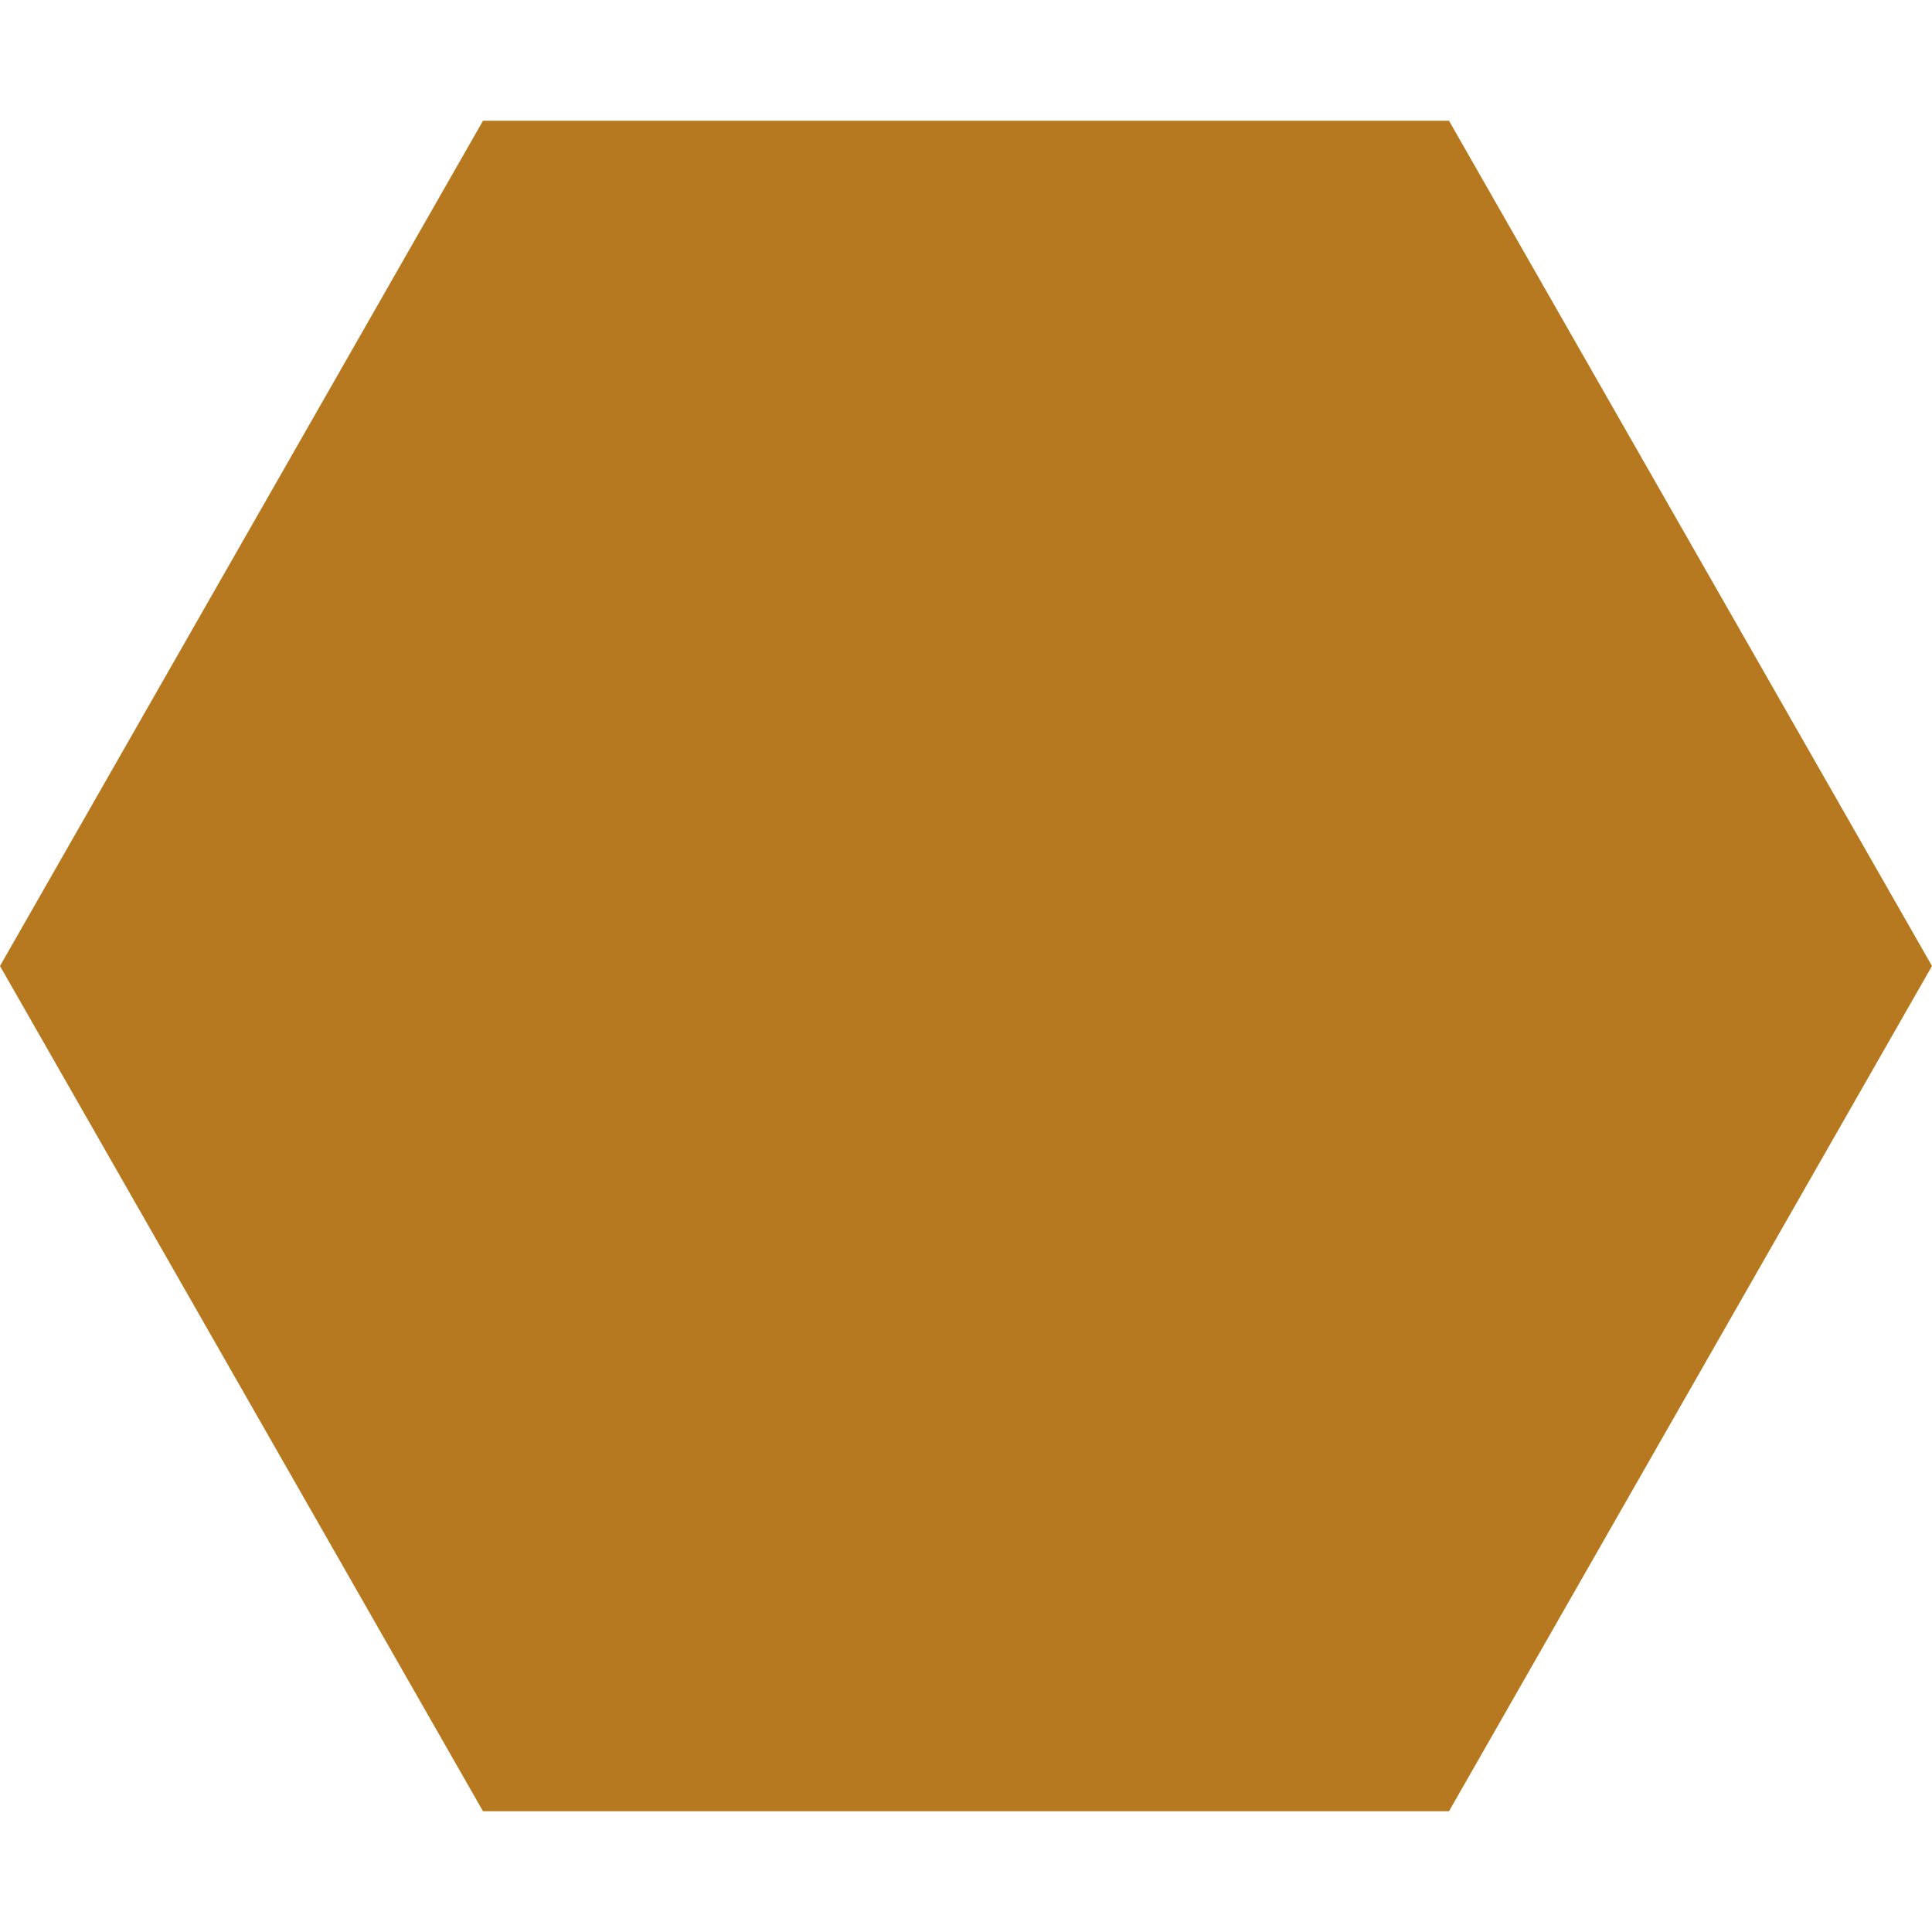
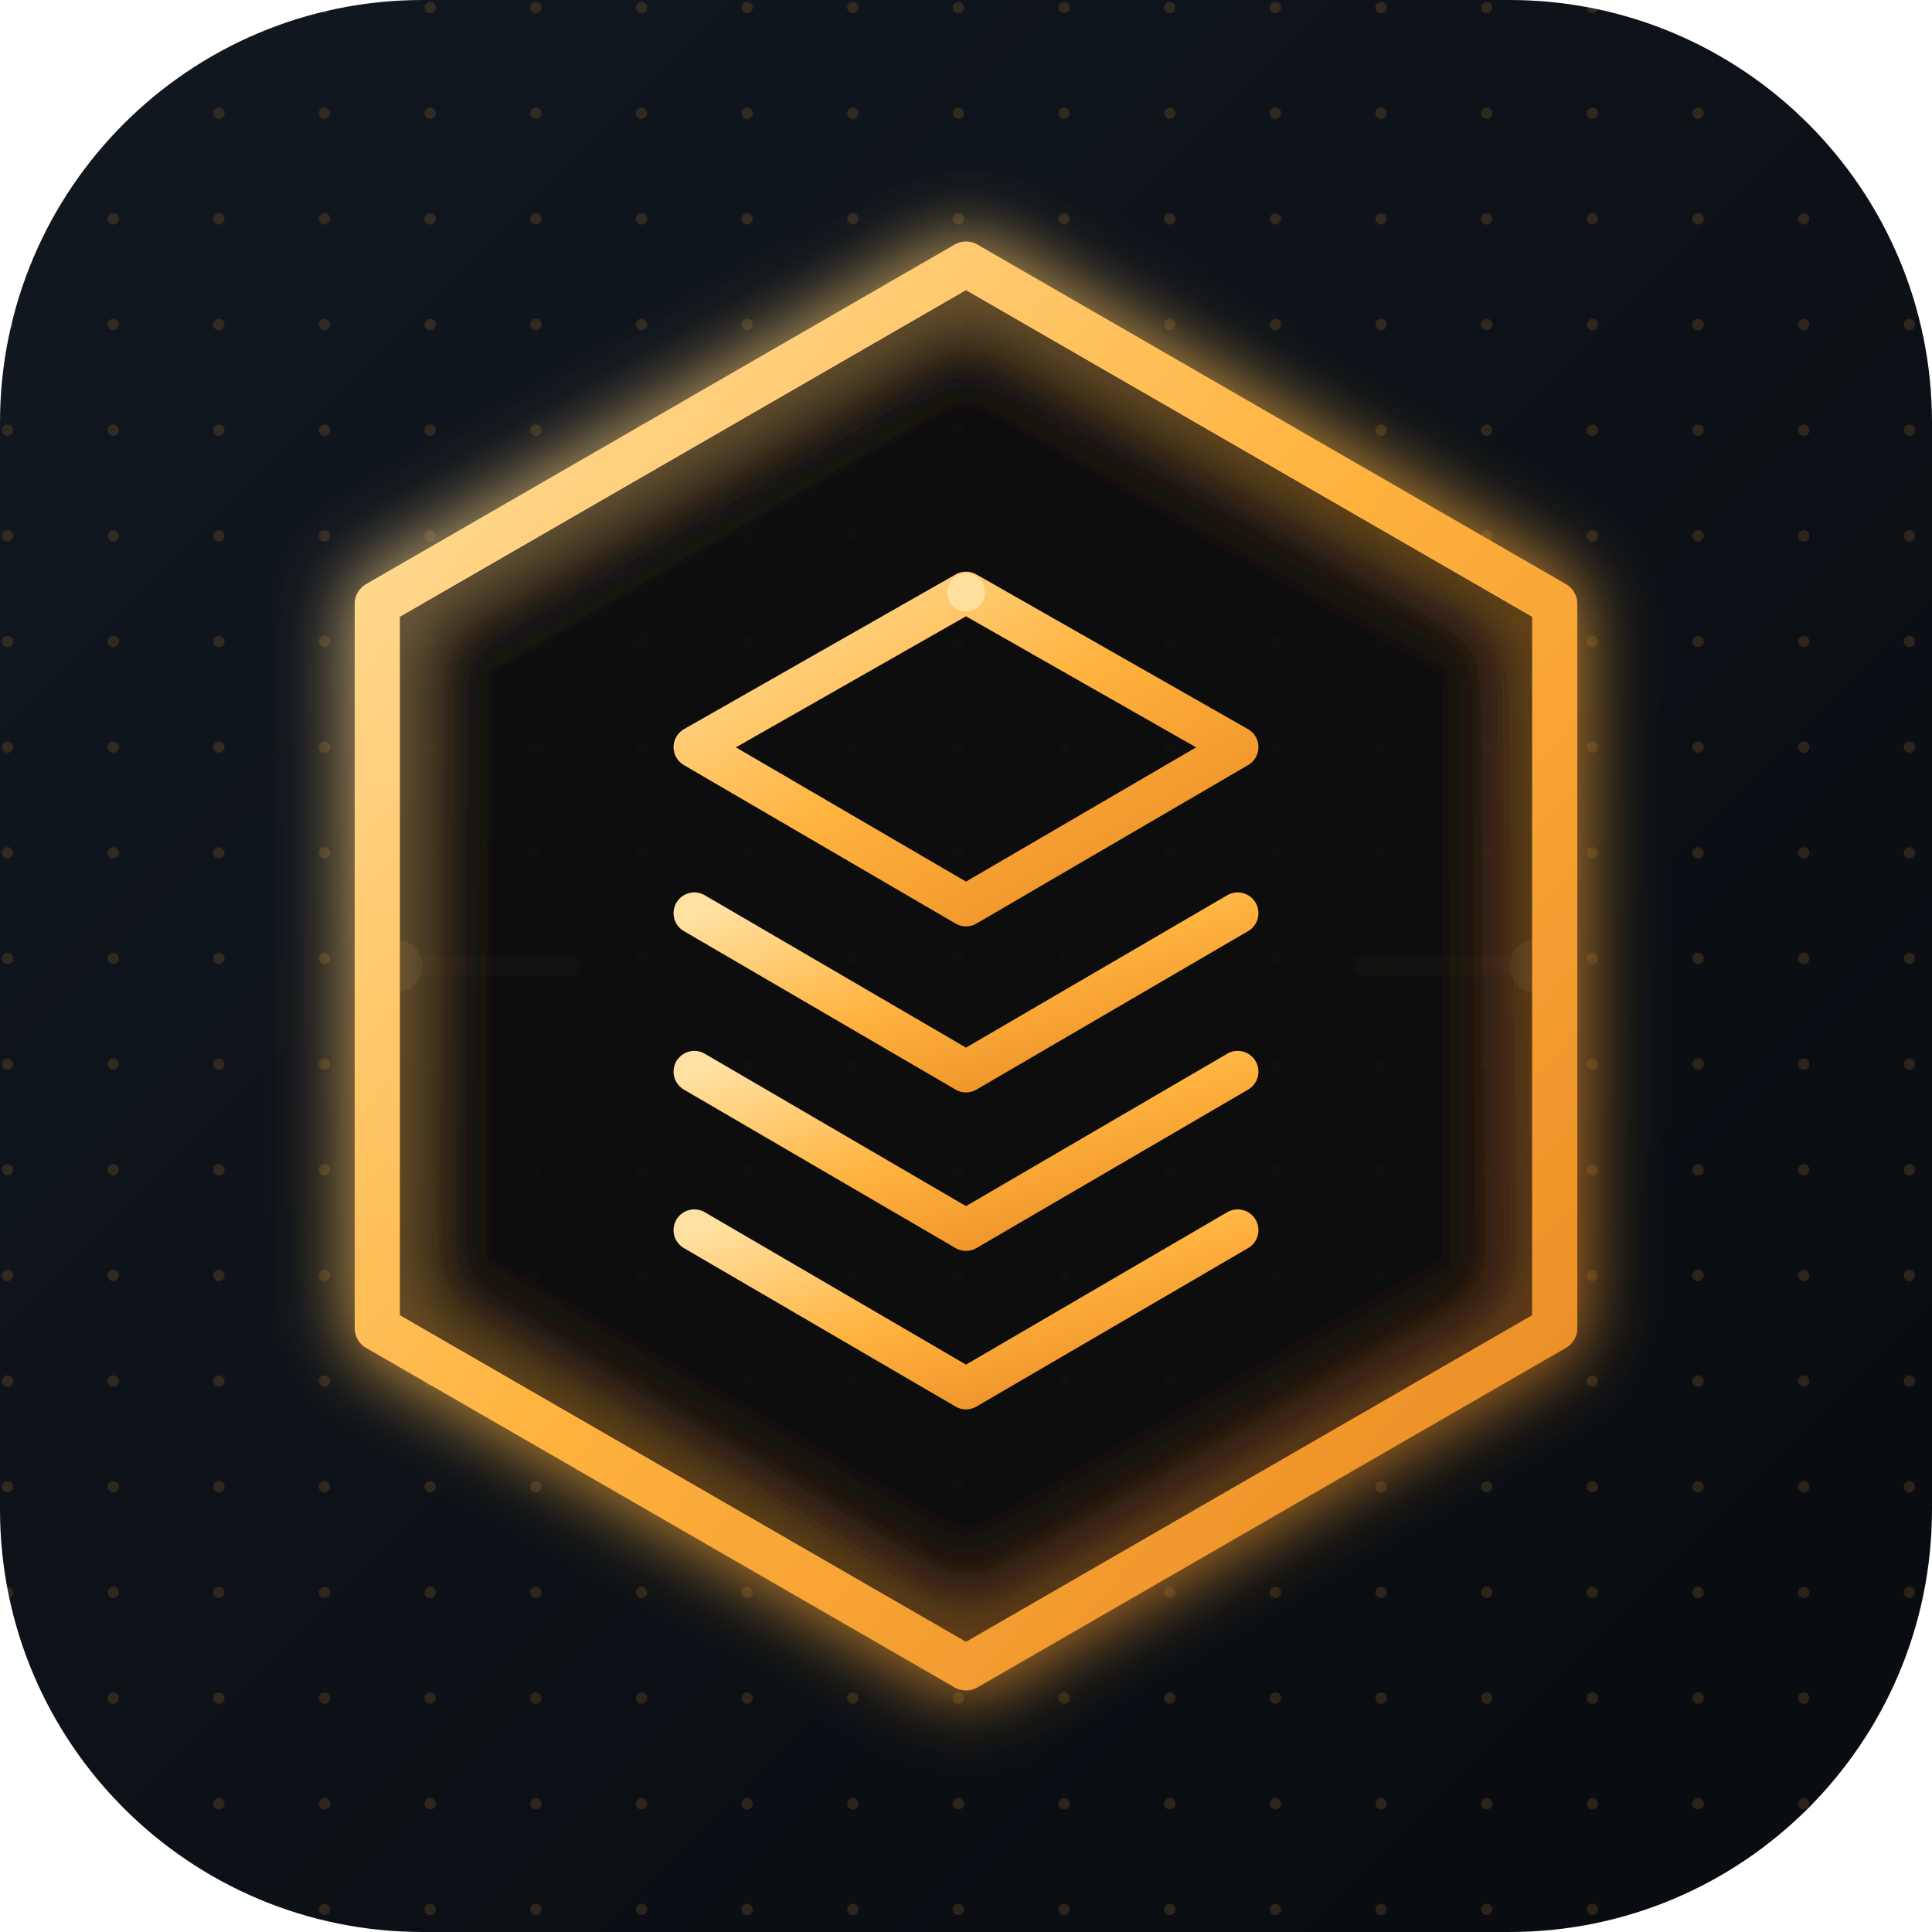
- <svg xmlns="http://www.w3.org/2000/svg" viewBox="0 0 32 32">
-   <path fill="#b7791f" d="M8 2h16l8 14-8 14H8L0 16z" />
+ <svg xmlns="http://www.w3.org/2000/svg" width="64" height="64" viewBox="0 0 512 512">
+   <defs>
+     <linearGradient id="bg" x1="0" y1="0" x2="1" y2="1">
+       <stop offset="0" stop-color="#111820" />
+       <stop offset="1" stop-color="#080B0F" />
+     </linearGradient>
+     <linearGradient id="gold" x1="0" y1="0" x2="1" y2="1">
+       <stop offset="0" stop-color="#FFE2A3" />
+       <stop offset="0.48" stop-color="#FFB33F" />
+       <stop offset="1" stop-color="#E88722" />
+     </linearGradient>
+     <filter id="glow" x="-60%" y="-60%" width="220%" height="220%">
+       <feGaussianBlur stdDeviation="10" result="blur" />
+       <feMerge>
+         <feMergeNode in="blur" />
+         <feMergeNode in="SourceGraphic" />
+       </feMerge>
+     </filter>
+     <pattern id="dots" width="28" height="28" patternUnits="userSpaceOnUse">
+       <circle cx="2" cy="2" r="1.5" fill="#D99536" opacity="0.17" />
+     </pattern>
+   </defs>
+   <rect x="0" y="0" width="512" height="512" rx="112" fill="url(#bg)" />
+   <rect x="0" y="0" width="512" height="512" rx="112" fill="url(#dots)" />
+   <g stroke="#B67B31" stroke-width="5" stroke-linecap="round" opacity="0.42" fill="none">
+     <path d="M112 256 H151 M361 256 H400" />
+   </g>
+   <g fill="#F3D59B" opacity="0.8">
+     <circle cx="105" cy="256" r="7" />
+     <circle cx="407" cy="256" r="7" />
+   </g>
+   <path d="M256 70 L412 160 L412 352 L256 442 L100 352 L100 160 Z" fill="#0B1015" fill-opacity="0.72" stroke="url(#gold)" stroke-width="12" stroke-linejoin="round" filter="url(#glow)" />
+   <g stroke="url(#gold)" stroke-width="11" stroke-linejoin="round" stroke-linecap="round" fill="none">
+     <path d="M184 198 L256 157 L328 198 L256 240 Z" />
+     <path d="M184 242 L256 284 L328 242" />
+     <path d="M184 284 L256 326 L328 284" />
+     <path d="M184 326 L256 368 L328 326" />
+   </g>
+   <g fill="#FFE1A1" opacity="0.95">
+     <circle cx="256" cy="157" r="5" />
+   </g>
</svg>
